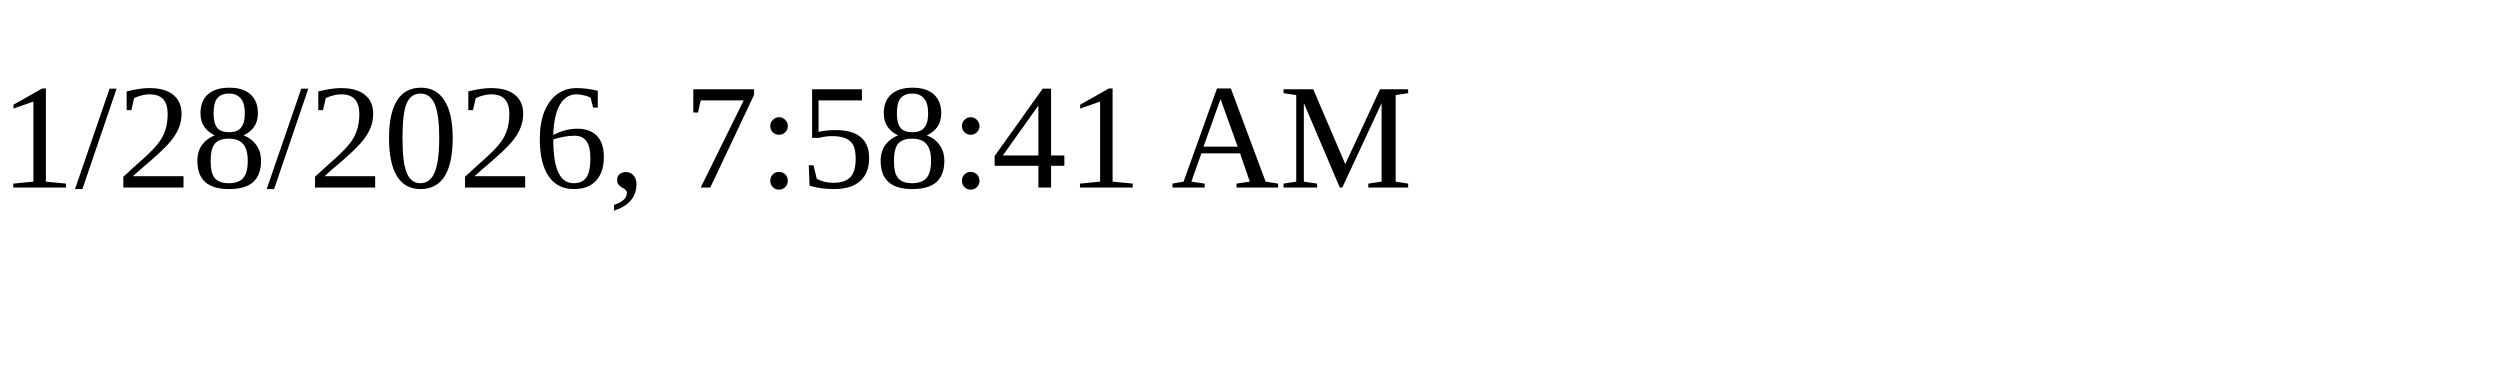
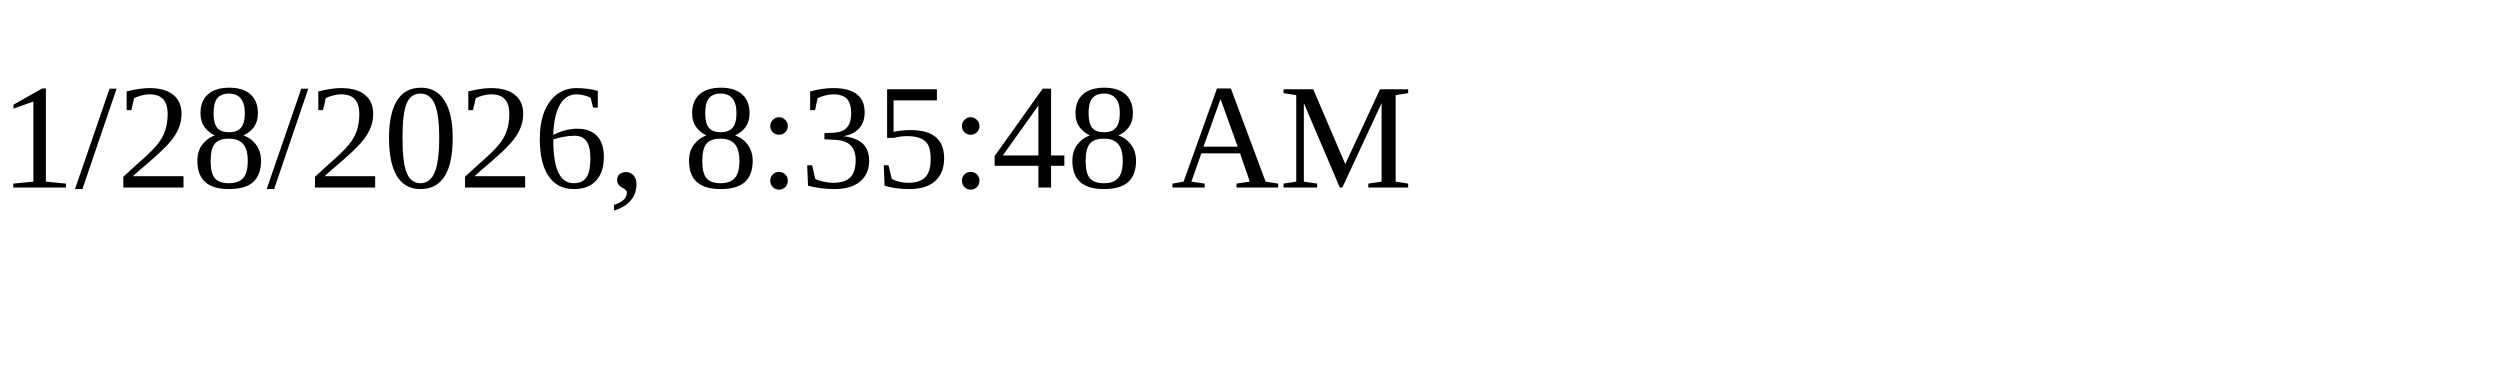
<svg xmlns="http://www.w3.org/2000/svg" height="30" width="200">
-   <text x="0" y="15">1/28/2026, 7:58:41 AM</text>
+   <text x="0" y="15">1/28/2026, 8:35:48 AM</text>
</svg>
